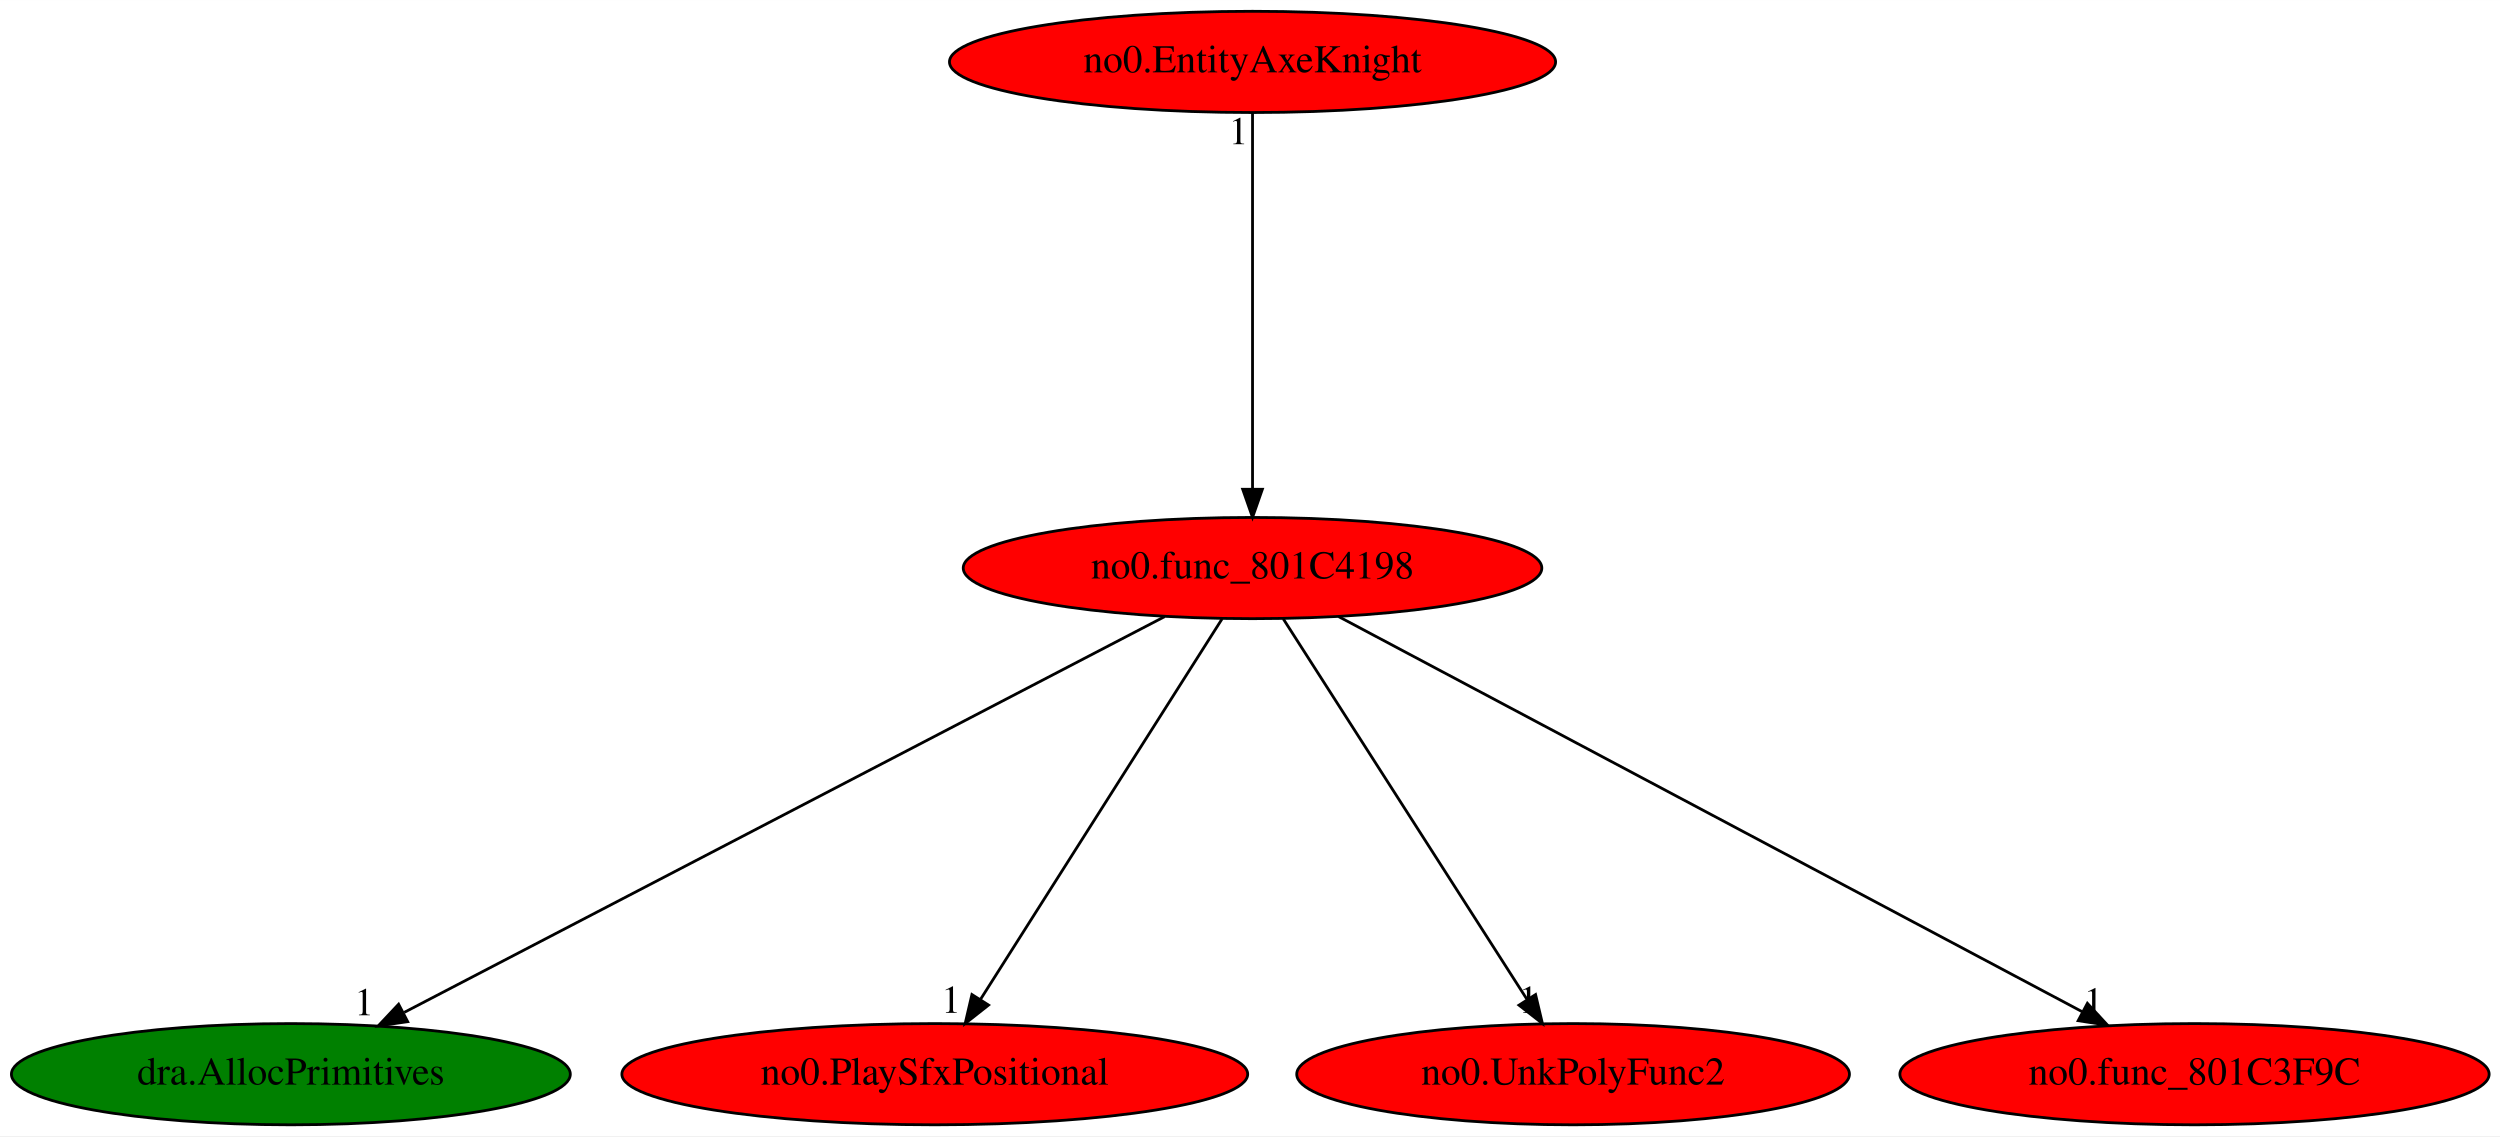
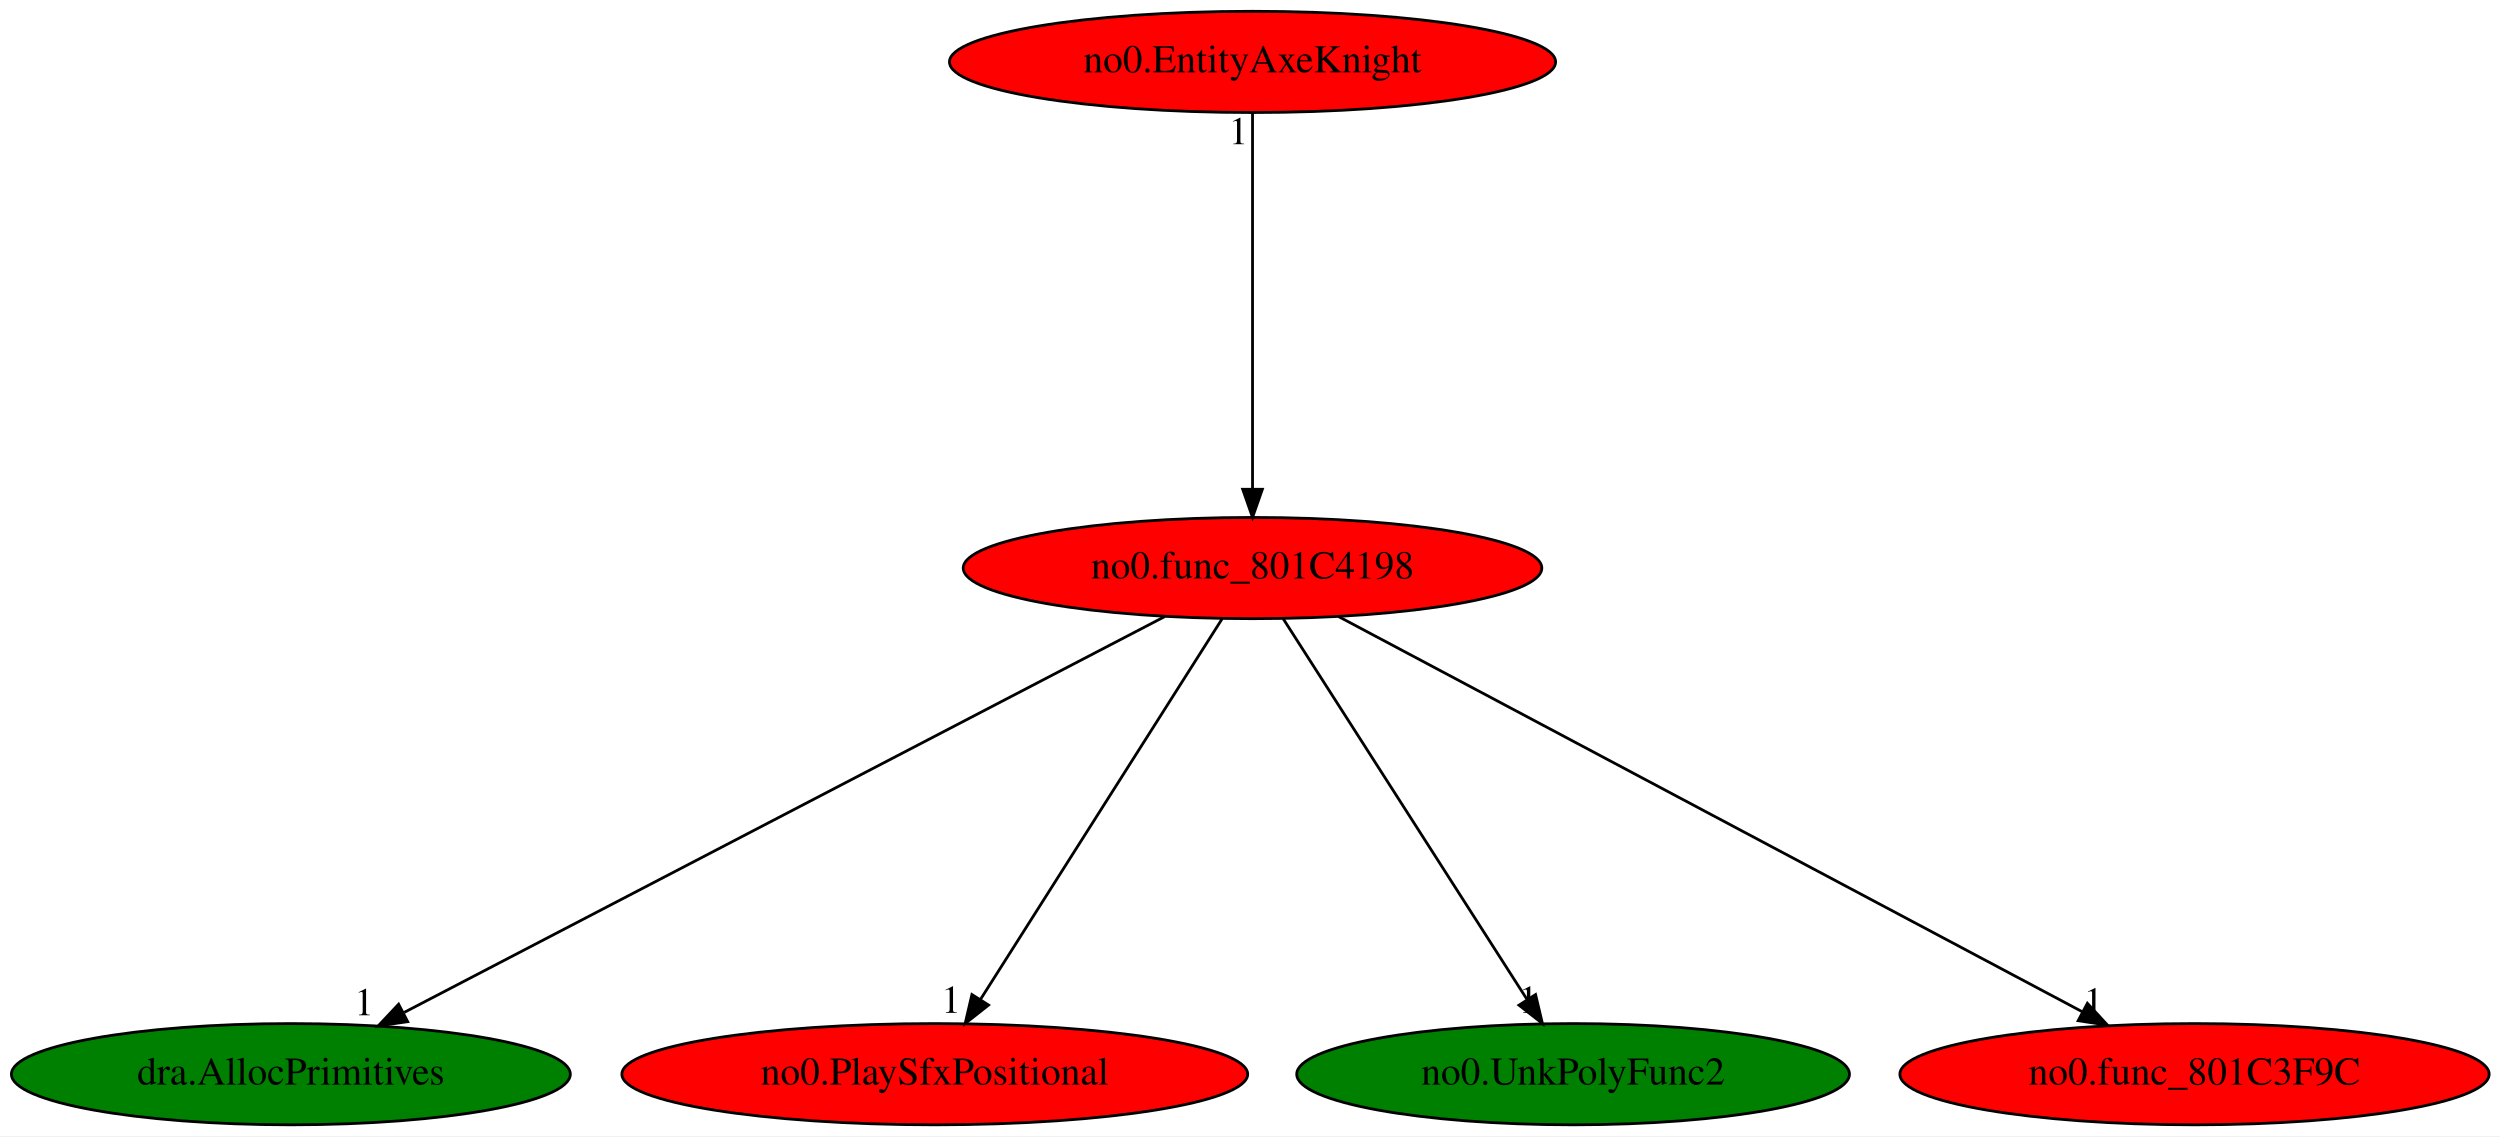
<svg xmlns="http://www.w3.org/2000/svg" xmlns:xlink="http://www.w3.org/1999/xlink" width="889pt" height="404pt" viewBox="0.00 0.00 889.08 404.00">
  <g id="graph0" class="graph" transform="scale(1 1) rotate(0) translate(4 400)">
    <polygon fill="white" stroke="transparent" points="-4,4 -4,-400 885.08,-400 885.08,4 -4,4" />
    <g id="node1" class="node">
      <ellipse fill="red" stroke="black" cx="441.44" cy="-198" rx="102.88" ry="18" />
      <text text-anchor="middle" x="441.44" y="-194.3" font-family="Times,serif" font-size="14.00">no0.func_801C4198</text>
    </g>
    <g id="node2" class="node">
      <g id="a_node2">
        <a xlink:href="dra.AllocPrimitives.svg" xlink:title="dra.AllocPrimitives">
          <ellipse fill="green" stroke="black" cx="99.44" cy="-18" rx="99.38" ry="18" />
          <text text-anchor="middle" x="99.44" y="-14.3" font-family="Times,serif" font-size="14.00">dra.AllocPrimitives</text>
        </a>
      </g>
    </g>
    <g id="edge1" class="edge">
      <path fill="none" stroke="black" d="M410.18,-180.73C347.98,-148.35 208.73,-75.88 139.75,-39.98" />
      <polygon fill="black" stroke="black" points="140.99,-36.68 130.5,-35.17 137.76,-42.89 140.99,-36.68" />
      <text text-anchor="middle" x="125.5" y="-38.97" font-family="Times,serif" font-size="14.00">1</text>
    </g>
    <g id="node3" class="node">
      <g id="a_node3">
        <a xlink:href="no0.PlaySfxPositional.svg" xlink:title="no0.PlaySfxPositional">
          <ellipse fill="red" stroke="black" cx="328.44" cy="-18" rx="111.28" ry="18" />
          <text text-anchor="middle" x="328.44" y="-14.3" font-family="Times,serif" font-size="14.00">no0.PlaySfxPositional</text>
        </a>
      </g>
    </g>
    <g id="edge2" class="edge">
      <path fill="none" stroke="black" d="M430.61,-179.93C410.69,-148.57 368.18,-81.6 344.76,-44.71" />
      <polygon fill="black" stroke="black" points="347.56,-42.58 339.24,-36.02 341.65,-46.33 347.56,-42.58" />
      <text text-anchor="middle" x="334.24" y="-39.82" font-family="Times,serif" font-size="14.00">1</text>
    </g>
    <g id="node4" class="node">
      <g id="a_node4">
        <a xlink:href="no0.UnkPolyFunc2.svg" xlink:title="no0.UnkPolyFunc2">
-           <ellipse fill="red" stroke="black" cx="555.44" cy="-18" rx="98.28" ry="18" />
+           <ellipse fill="green" stroke="black" cx="555.44" cy="-18" rx="98.28" ry="18" />
          <text text-anchor="middle" x="555.44" y="-14.3" font-family="Times,serif" font-size="14.00">no0.UnkPolyFunc2</text>
        </a>
      </g>
    </g>
    <g id="edge3" class="edge">
      <path fill="none" stroke="black" d="M452.37,-179.93C472.46,-148.57 515.35,-81.6 538.98,-44.71" />
      <polygon fill="black" stroke="black" points="542.1,-46.32 544.54,-36.02 536.2,-42.55 542.1,-46.32" />
      <text text-anchor="middle" x="539.54" y="-39.82" font-family="Times,serif" font-size="14.00">1</text>
    </g>
    <g id="node5" class="node">
      <g id="a_node5">
        <a xlink:href="no0.func_801C3F9C.svg" xlink:title="no0.func_801C3F9C">
          <ellipse fill="red" stroke="black" cx="776.44" cy="-18" rx="104.78" ry="18" />
          <text text-anchor="middle" x="776.44" y="-14.3" font-family="Times,serif" font-size="14.00">no0.func_801C3F9C</text>
        </a>
      </g>
    </g>
    <g id="edge4" class="edge">
      <path fill="none" stroke="black" d="M472.06,-180.73C532.84,-148.44 668.69,-76.25 736.44,-40.25" />
      <polygon fill="black" stroke="black" points="738.34,-43.21 745.53,-35.42 735.06,-37.03 738.34,-43.21" />
      <text text-anchor="middle" x="740.53" y="-39.22" font-family="Times,serif" font-size="14.00">1</text>
    </g>
    <g id="node6" class="node">
      <g id="a_node6">
        <a xlink:href="no0.EntityAxeKnight.svg" xlink:title="no0.EntityAxeKnight">
          <ellipse fill="red" stroke="black" cx="441.44" cy="-378" rx="107.78" ry="18" />
          <text text-anchor="middle" x="441.44" y="-374.3" font-family="Times,serif" font-size="14.00">no0.EntityAxeKnight</text>
        </a>
      </g>
    </g>
    <g id="edge5" class="edge">
      <path fill="none" stroke="black" d="M441.44,-359.93C441.44,-328.97 441.44,-263.3 441.44,-226.13" />
      <polygon fill="black" stroke="black" points="444.94,-226.02 441.44,-216.02 437.94,-226.02 444.94,-226.02" />
      <text text-anchor="middle" x="436.44" y="-348.73" font-family="Times,serif" font-size="14.00">1</text>
    </g>
  </g>
</svg>
